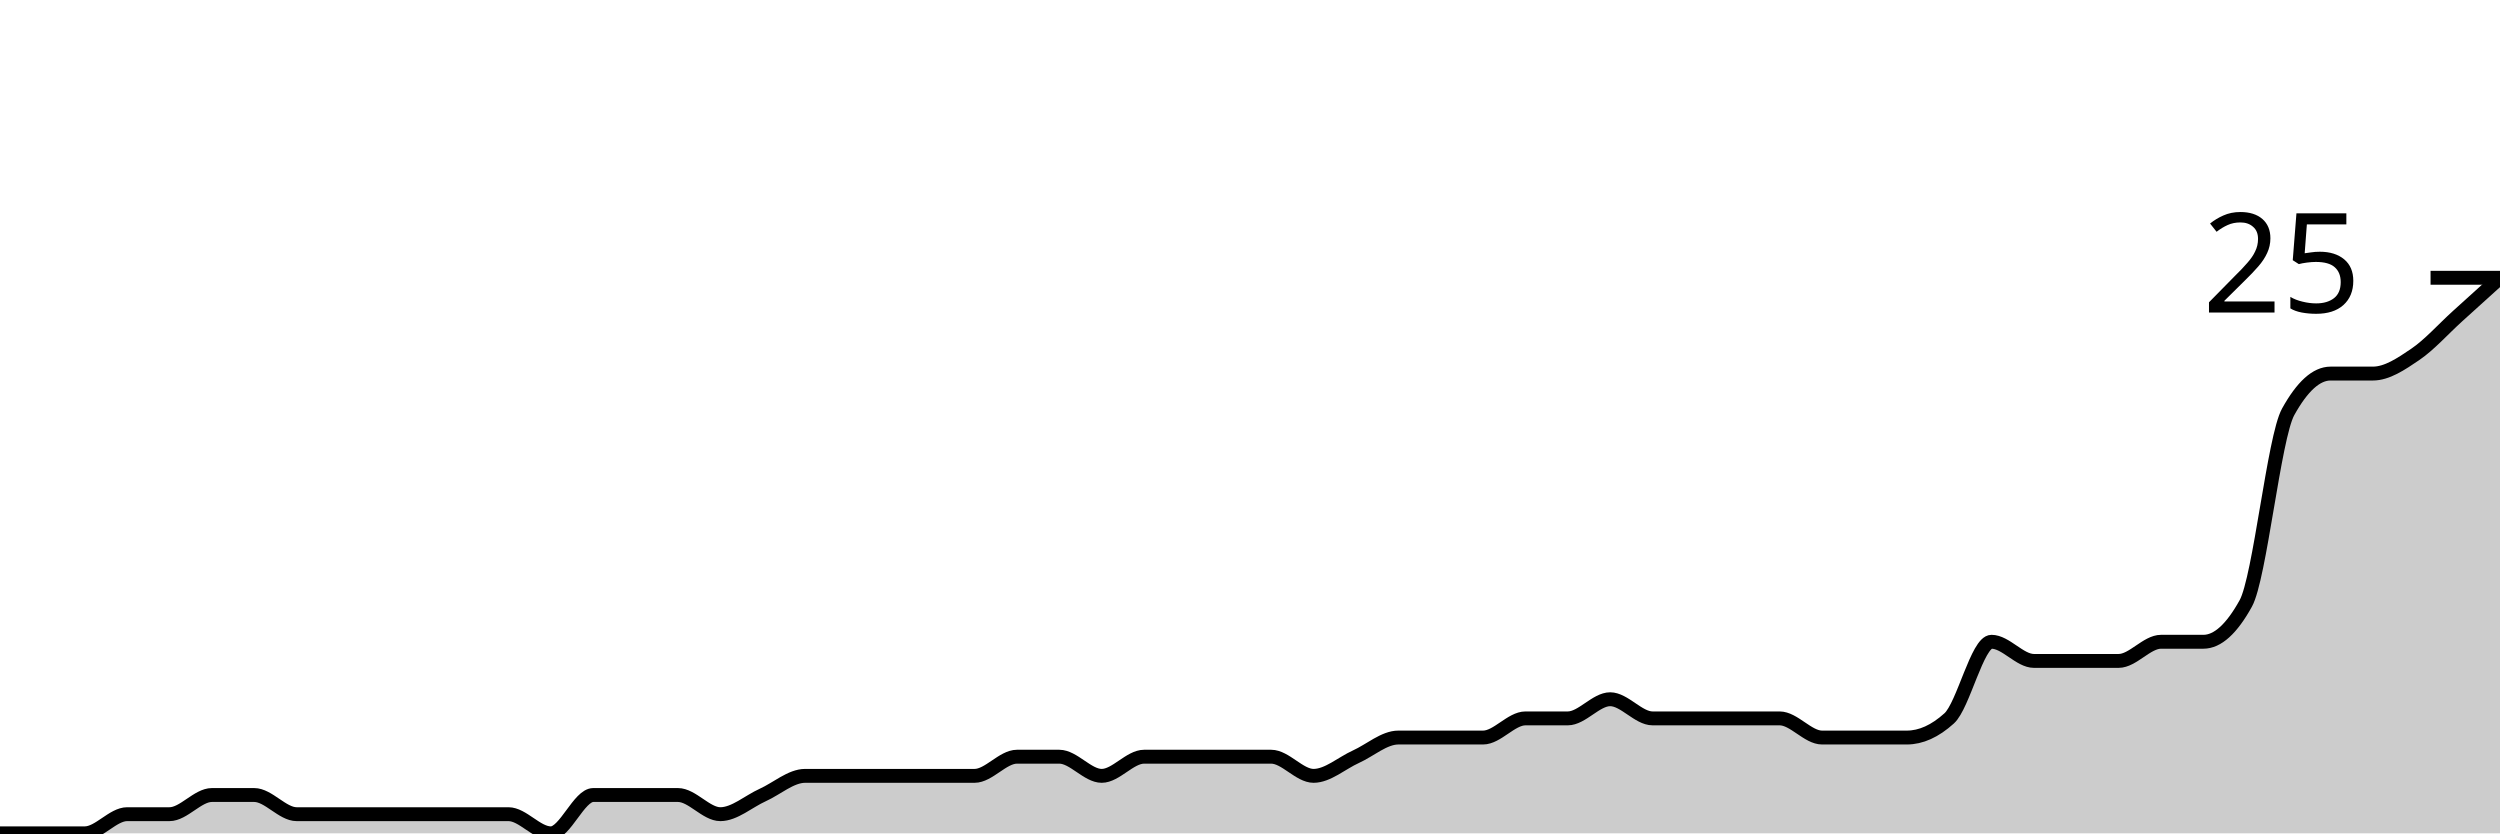
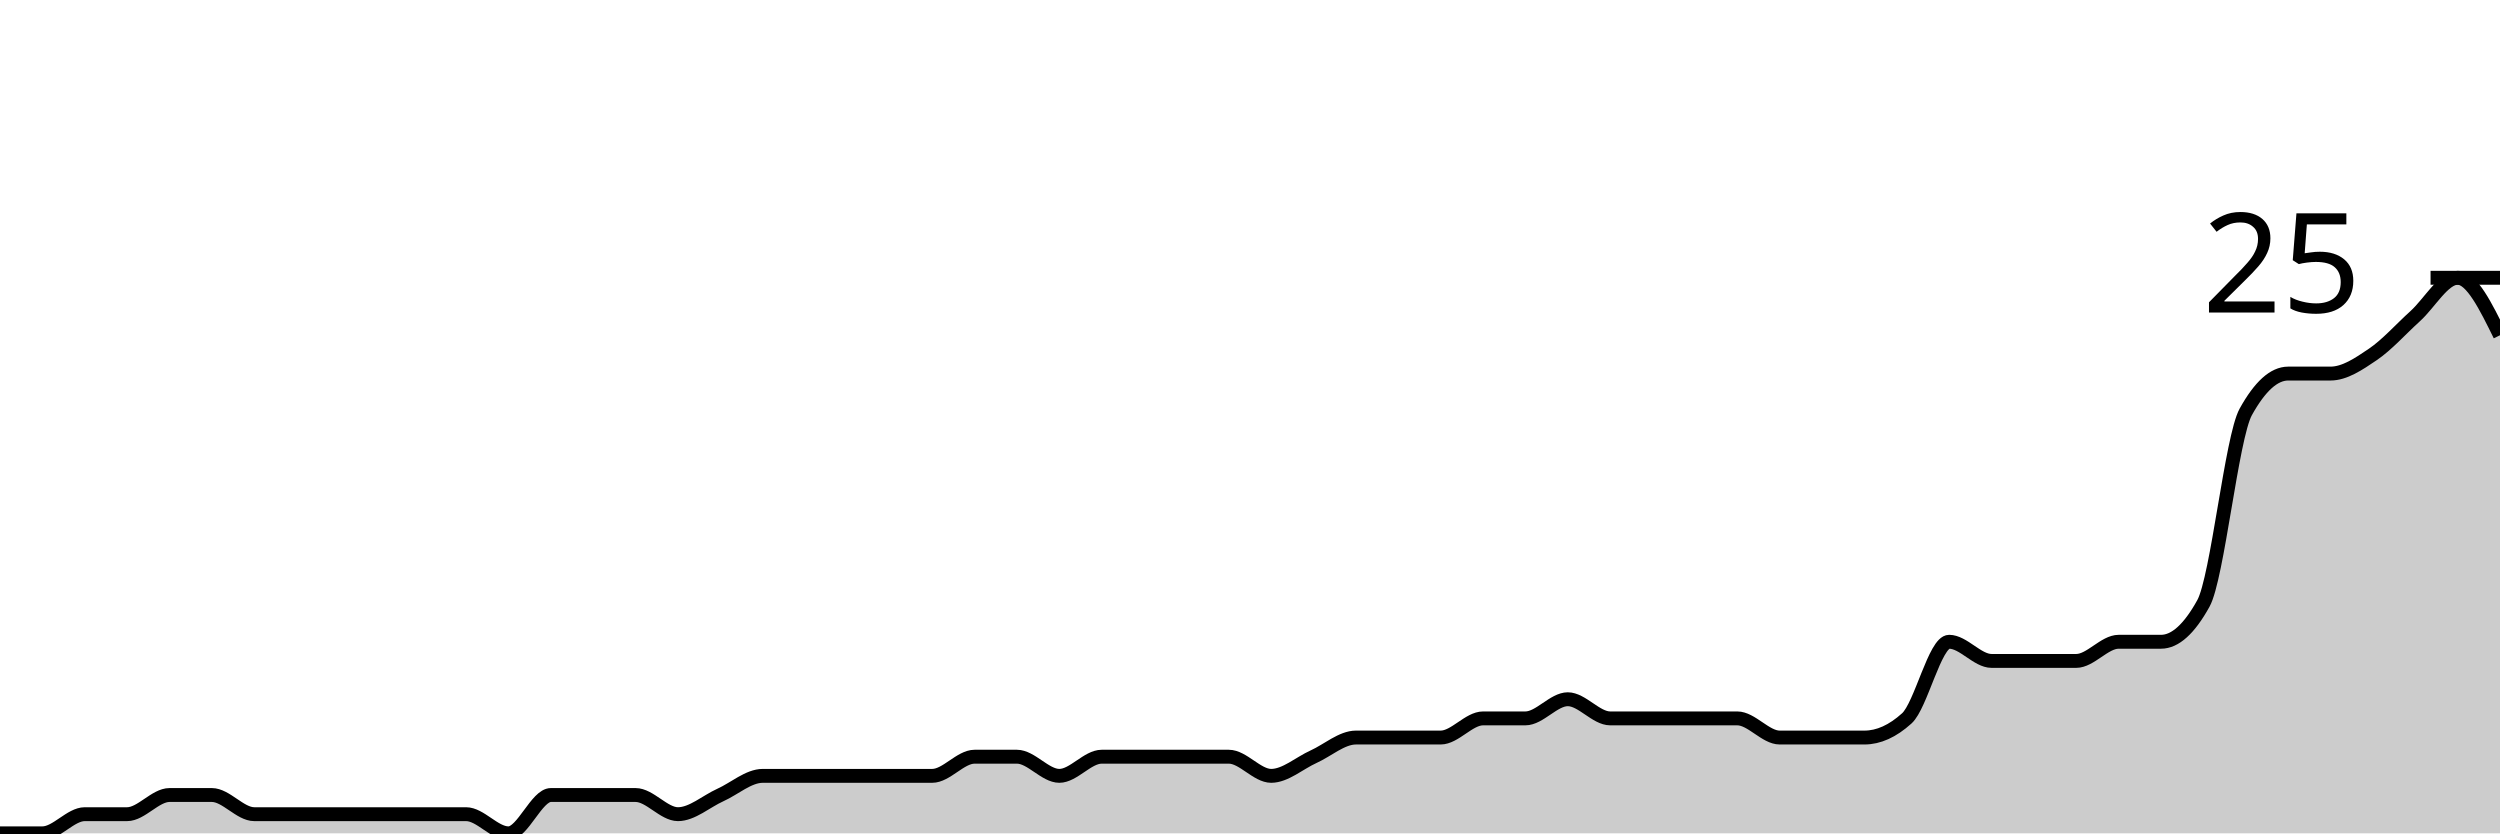
<svg xmlns="http://www.w3.org/2000/svg" viewBox="0 0 180 60">
  <g transform="translate(0,20)">
-     <path class="area" fill="rgba(0, 0, 0, 0.2)" d="M0,40C1.017,40,2.034,40,3.051,40C4.068,40,5.085,40,6.102,40C7.119,40,8.136,38.621,9.153,38.621C10.169,38.621,11.186,38.621,12.203,38.621C13.22,38.621,14.237,37.241,15.254,37.241C16.271,37.241,17.288,37.241,18.305,37.241C19.322,37.241,20.339,38.621,21.356,38.621C22.373,38.621,23.39,38.621,24.407,38.621C25.424,38.621,26.441,38.621,27.458,38.621C28.475,38.621,29.492,38.621,30.508,38.621C31.525,38.621,32.542,38.621,33.559,38.621C34.576,38.621,35.593,38.621,36.61,38.621C37.627,38.621,38.644,40,39.661,40C40.678,40,41.695,37.241,42.712,37.241C43.729,37.241,44.746,37.241,45.763,37.241C46.78,37.241,47.797,37.241,48.814,37.241C49.831,37.241,50.847,38.621,51.864,38.621C52.881,38.621,53.898,37.701,54.915,37.241C55.932,36.782,56.949,35.862,57.966,35.862C58.983,35.862,60,35.862,61.017,35.862C62.034,35.862,63.051,35.862,64.068,35.862C65.085,35.862,66.102,35.862,67.119,35.862C68.136,35.862,69.153,35.862,70.169,35.862C71.186,35.862,72.203,34.483,73.22,34.483C74.237,34.483,75.254,34.483,76.271,34.483C77.288,34.483,78.305,35.862,79.322,35.862C80.339,35.862,81.356,34.483,82.373,34.483C83.39,34.483,84.407,34.483,85.424,34.483C86.441,34.483,87.458,34.483,88.475,34.483C89.492,34.483,90.508,34.483,91.525,34.483C92.542,34.483,93.559,35.862,94.576,35.862C95.593,35.862,96.61,34.943,97.627,34.483C98.644,34.023,99.661,33.103,100.678,33.103C101.695,33.103,102.712,33.103,103.729,33.103C104.746,33.103,105.763,33.103,106.78,33.103C107.797,33.103,108.814,31.724,109.831,31.724C110.847,31.724,111.864,31.724,112.881,31.724C113.898,31.724,114.915,30.345,115.932,30.345C116.949,30.345,117.966,31.724,118.983,31.724C120,31.724,121.017,31.724,122.034,31.724C123.051,31.724,124.068,31.724,125.085,31.724C126.102,31.724,127.119,31.724,128.136,31.724C129.153,31.724,130.169,33.103,131.186,33.103C132.203,33.103,133.22,33.103,134.237,33.103C135.254,33.103,136.271,33.103,137.288,33.103C138.305,33.103,139.322,32.644,140.339,31.724C141.356,30.805,142.373,26.207,143.39,26.207C144.407,26.207,145.424,27.586,146.441,27.586C147.458,27.586,148.475,27.586,149.492,27.586C150.508,27.586,151.525,27.586,152.542,27.586C153.559,27.586,154.576,26.207,155.593,26.207C156.61,26.207,157.627,26.207,158.644,26.207C159.661,26.207,160.678,25.287,161.695,23.448C162.712,21.609,163.729,11.494,164.746,9.655C165.763,7.816,166.78,6.897,167.797,6.897C168.814,6.897,169.831,6.897,170.847,6.897C171.864,6.897,172.881,6.207,173.898,5.517C174.915,4.828,175.932,3.678,176.949,2.759C177.966,1.839,178.983,0.92,180,0L180,40C178.983,40,177.966,40,176.949,40C175.932,40,174.915,40,173.898,40C172.881,40,171.864,40,170.847,40C169.831,40,168.814,40,167.797,40C166.78,40,165.763,40,164.746,40C163.729,40,162.712,40,161.695,40C160.678,40,159.661,40,158.644,40C157.627,40,156.61,40,155.593,40C154.576,40,153.559,40,152.542,40C151.525,40,150.508,40,149.492,40C148.475,40,147.458,40,146.441,40C145.424,40,144.407,40,143.39,40C142.373,40,141.356,40,140.339,40C139.322,40,138.305,40,137.288,40C136.271,40,135.254,40,134.237,40C133.22,40,132.203,40,131.186,40C130.169,40,129.153,40,128.136,40C127.119,40,126.102,40,125.085,40C124.068,40,123.051,40,122.034,40C121.017,40,120,40,118.983,40C117.966,40,116.949,40,115.932,40C114.915,40,113.898,40,112.881,40C111.864,40,110.847,40,109.831,40C108.814,40,107.797,40,106.78,40C105.763,40,104.746,40,103.729,40C102.712,40,101.695,40,100.678,40C99.661,40,98.644,40,97.627,40C96.61,40,95.593,40,94.576,40C93.559,40,92.542,40,91.525,40C90.508,40,89.492,40,88.475,40C87.458,40,86.441,40,85.424,40C84.407,40,83.39,40,82.373,40C81.356,40,80.339,40,79.322,40C78.305,40,77.288,40,76.271,40C75.254,40,74.237,40,73.22,40C72.203,40,71.186,40,70.169,40C69.153,40,68.136,40,67.119,40C66.102,40,65.085,40,64.068,40C63.051,40,62.034,40,61.017,40C60,40,58.983,40,57.966,40C56.949,40,55.932,40,54.915,40C53.898,40,52.881,40,51.864,40C50.847,40,49.831,40,48.814,40C47.797,40,46.78,40,45.763,40C44.746,40,43.729,40,42.712,40C41.695,40,40.678,40,39.661,40C38.644,40,37.627,40,36.61,40C35.593,40,34.576,40,33.559,40C32.542,40,31.525,40,30.508,40C29.492,40,28.475,40,27.458,40C26.441,40,25.424,40,24.407,40C23.39,40,22.373,40,21.356,40C20.339,40,19.322,40,18.305,40C17.288,40,16.271,40,15.254,40C14.237,40,13.22,40,12.203,40C11.186,40,10.169,40,9.153,40C8.136,40,7.119,40,6.102,40C5.085,40,4.068,40,3.051,40C2.034,40,1.017,40,0,40Z" />
-     <path class="line" stroke="black" fill="none" d="M0,40C1.017,40,2.034,40,3.051,40C4.068,40,5.085,40,6.102,40C7.119,40,8.136,38.621,9.153,38.621C10.169,38.621,11.186,38.621,12.203,38.621C13.22,38.621,14.237,37.241,15.254,37.241C16.271,37.241,17.288,37.241,18.305,37.241C19.322,37.241,20.339,38.621,21.356,38.621C22.373,38.621,23.39,38.621,24.407,38.621C25.424,38.621,26.441,38.621,27.458,38.621C28.475,38.621,29.492,38.621,30.508,38.621C31.525,38.621,32.542,38.621,33.559,38.621C34.576,38.621,35.593,38.621,36.61,38.621C37.627,38.621,38.644,40,39.661,40C40.678,40,41.695,37.241,42.712,37.241C43.729,37.241,44.746,37.241,45.763,37.241C46.78,37.241,47.797,37.241,48.814,37.241C49.831,37.241,50.847,38.621,51.864,38.621C52.881,38.621,53.898,37.701,54.915,37.241C55.932,36.782,56.949,35.862,57.966,35.862C58.983,35.862,60,35.862,61.017,35.862C62.034,35.862,63.051,35.862,64.068,35.862C65.085,35.862,66.102,35.862,67.119,35.862C68.136,35.862,69.153,35.862,70.169,35.862C71.186,35.862,72.203,34.483,73.22,34.483C74.237,34.483,75.254,34.483,76.271,34.483C77.288,34.483,78.305,35.862,79.322,35.862C80.339,35.862,81.356,34.483,82.373,34.483C83.39,34.483,84.407,34.483,85.424,34.483C86.441,34.483,87.458,34.483,88.475,34.483C89.492,34.483,90.508,34.483,91.525,34.483C92.542,34.483,93.559,35.862,94.576,35.862C95.593,35.862,96.61,34.943,97.627,34.483C98.644,34.023,99.661,33.103,100.678,33.103C101.695,33.103,102.712,33.103,103.729,33.103C104.746,33.103,105.763,33.103,106.78,33.103C107.797,33.103,108.814,31.724,109.831,31.724C110.847,31.724,111.864,31.724,112.881,31.724C113.898,31.724,114.915,30.345,115.932,30.345C116.949,30.345,117.966,31.724,118.983,31.724C120,31.724,121.017,31.724,122.034,31.724C123.051,31.724,124.068,31.724,125.085,31.724C126.102,31.724,127.119,31.724,128.136,31.724C129.153,31.724,130.169,33.103,131.186,33.103C132.203,33.103,133.22,33.103,134.237,33.103C135.254,33.103,136.271,33.103,137.288,33.103C138.305,33.103,139.322,32.644,140.339,31.724C141.356,30.805,142.373,26.207,143.39,26.207C144.407,26.207,145.424,27.586,146.441,27.586C147.458,27.586,148.475,27.586,149.492,27.586C150.508,27.586,151.525,27.586,152.542,27.586C153.559,27.586,154.576,26.207,155.593,26.207C156.61,26.207,157.627,26.207,158.644,26.207C159.661,26.207,160.678,25.287,161.695,23.448C162.712,21.609,163.729,11.494,164.746,9.655C165.763,7.816,166.78,6.897,167.797,6.897C168.814,6.897,169.831,6.897,170.847,6.897C171.864,6.897,172.881,6.207,173.898,5.517C174.915,4.828,175.932,3.678,176.949,2.759C177.966,1.839,178.983,0.92,180,0" />
+     <path class="area" fill="rgba(0, 0, 0, 0.2)" d="M0,40C1.017,40,2.034,40,3.051,40C4.068,40,5.085,38.621,6.102,38.621C7.119,38.621,8.136,38.621,9.153,38.621C10.169,38.621,11.186,37.241,12.203,37.241C13.22,37.241,14.237,37.241,15.254,37.241C16.271,37.241,17.288,38.621,18.305,38.621C19.322,38.621,20.339,38.621,21.356,38.621C22.373,38.621,23.39,38.621,24.407,38.621C25.424,38.621,26.441,38.621,27.458,38.621C28.475,38.621,29.492,38.621,30.508,38.621C31.525,38.621,32.542,38.621,33.559,38.621C34.576,38.621,35.593,40,36.61,40C37.627,40,38.644,37.241,39.661,37.241C40.678,37.241,41.695,37.241,42.712,37.241C43.729,37.241,44.746,37.241,45.763,37.241C46.78,37.241,47.797,38.621,48.814,38.621C49.831,38.621,50.847,37.701,51.864,37.241C52.881,36.782,53.898,35.862,54.915,35.862C55.932,35.862,56.949,35.862,57.966,35.862C58.983,35.862,60,35.862,61.017,35.862C62.034,35.862,63.051,35.862,64.068,35.862C65.085,35.862,66.102,35.862,67.119,35.862C68.136,35.862,69.153,34.483,70.169,34.483C71.186,34.483,72.203,34.483,73.22,34.483C74.237,34.483,75.254,35.862,76.271,35.862C77.288,35.862,78.305,34.483,79.322,34.483C80.339,34.483,81.356,34.483,82.373,34.483C83.39,34.483,84.407,34.483,85.424,34.483C86.441,34.483,87.458,34.483,88.475,34.483C89.492,34.483,90.508,35.862,91.525,35.862C92.542,35.862,93.559,34.943,94.576,34.483C95.593,34.023,96.61,33.103,97.627,33.103C98.644,33.103,99.661,33.103,100.678,33.103C101.695,33.103,102.712,33.103,103.729,33.103C104.746,33.103,105.763,31.724,106.78,31.724C107.797,31.724,108.814,31.724,109.831,31.724C110.847,31.724,111.864,30.345,112.881,30.345C113.898,30.345,114.915,31.724,115.932,31.724C116.949,31.724,117.966,31.724,118.983,31.724C120,31.724,121.017,31.724,122.034,31.724C123.051,31.724,124.068,31.724,125.085,31.724C126.102,31.724,127.119,33.103,128.136,33.103C129.153,33.103,130.169,33.103,131.186,33.103C132.203,33.103,133.22,33.103,134.237,33.103C135.254,33.103,136.271,32.644,137.288,31.724C138.305,30.805,139.322,26.207,140.339,26.207C141.356,26.207,142.373,27.586,143.39,27.586C144.407,27.586,145.424,27.586,146.441,27.586C147.458,27.586,148.475,27.586,149.492,27.586C150.508,27.586,151.525,26.207,152.542,26.207C153.559,26.207,154.576,26.207,155.593,26.207C156.61,26.207,157.627,25.287,158.644,23.448C159.661,21.609,160.678,11.494,161.695,9.655C162.712,7.816,163.729,6.897,164.746,6.897C165.763,6.897,166.78,6.897,167.797,6.897C168.814,6.897,169.831,6.207,170.847,5.517C171.864,4.828,172.881,3.678,173.898,2.759C174.915,1.839,175.932,0,176.949,0C177.966,0,178.983,2.069,180,4.138L180,40C178.983,40,177.966,40,176.949,40C175.932,40,174.915,40,173.898,40C172.881,40,171.864,40,170.847,40C169.831,40,168.814,40,167.797,40C166.78,40,165.763,40,164.746,40C163.729,40,162.712,40,161.695,40C160.678,40,159.661,40,158.644,40C157.627,40,156.61,40,155.593,40C154.576,40,153.559,40,152.542,40C151.525,40,150.508,40,149.492,40C148.475,40,147.458,40,146.441,40C145.424,40,144.407,40,143.39,40C142.373,40,141.356,40,140.339,40C139.322,40,138.305,40,137.288,40C136.271,40,135.254,40,134.237,40C133.22,40,132.203,40,131.186,40C130.169,40,129.153,40,128.136,40C127.119,40,126.102,40,125.085,40C124.068,40,123.051,40,122.034,40C121.017,40,120,40,118.983,40C117.966,40,116.949,40,115.932,40C114.915,40,113.898,40,112.881,40C111.864,40,110.847,40,109.831,40C108.814,40,107.797,40,106.78,40C105.763,40,104.746,40,103.729,40C102.712,40,101.695,40,100.678,40C99.661,40,98.644,40,97.627,40C96.61,40,95.593,40,94.576,40C93.559,40,92.542,40,91.525,40C90.508,40,89.492,40,88.475,40C87.458,40,86.441,40,85.424,40C84.407,40,83.39,40,82.373,40C81.356,40,80.339,40,79.322,40C78.305,40,77.288,40,76.271,40C75.254,40,74.237,40,73.22,40C72.203,40,71.186,40,70.169,40C69.153,40,68.136,40,67.119,40C66.102,40,65.085,40,64.068,40C63.051,40,62.034,40,61.017,40C60,40,58.983,40,57.966,40C56.949,40,55.932,40,54.915,40C53.898,40,52.881,40,51.864,40C50.847,40,49.831,40,48.814,40C47.797,40,46.78,40,45.763,40C44.746,40,43.729,40,42.712,40C41.695,40,40.678,40,39.661,40C38.644,40,37.627,40,36.61,40C35.593,40,34.576,40,33.559,40C32.542,40,31.525,40,30.508,40C29.492,40,28.475,40,27.458,40C26.441,40,25.424,40,24.407,40C23.39,40,22.373,40,21.356,40C20.339,40,19.322,40,18.305,40C17.288,40,16.271,40,15.254,40C14.237,40,13.22,40,12.203,40C11.186,40,10.169,40,9.153,40C8.136,40,7.119,40,6.102,40C5.085,40,4.068,40,3.051,40C2.034,40,1.017,40,0,40Z" />
+     <path class="line" stroke="black" fill="none" d="M0,40C1.017,40,2.034,40,3.051,40C4.068,40,5.085,38.621,6.102,38.621C7.119,38.621,8.136,38.621,9.153,38.621C10.169,38.621,11.186,37.241,12.203,37.241C13.22,37.241,14.237,37.241,15.254,37.241C16.271,37.241,17.288,38.621,18.305,38.621C19.322,38.621,20.339,38.621,21.356,38.621C22.373,38.621,23.39,38.621,24.407,38.621C25.424,38.621,26.441,38.621,27.458,38.621C28.475,38.621,29.492,38.621,30.508,38.621C31.525,38.621,32.542,38.621,33.559,38.621C34.576,38.621,35.593,40,36.61,40C37.627,40,38.644,37.241,39.661,37.241C40.678,37.241,41.695,37.241,42.712,37.241C43.729,37.241,44.746,37.241,45.763,37.241C46.78,37.241,47.797,38.621,48.814,38.621C49.831,38.621,50.847,37.701,51.864,37.241C52.881,36.782,53.898,35.862,54.915,35.862C55.932,35.862,56.949,35.862,57.966,35.862C58.983,35.862,60,35.862,61.017,35.862C62.034,35.862,63.051,35.862,64.068,35.862C65.085,35.862,66.102,35.862,67.119,35.862C68.136,35.862,69.153,34.483,70.169,34.483C71.186,34.483,72.203,34.483,73.22,34.483C74.237,34.483,75.254,35.862,76.271,35.862C77.288,35.862,78.305,34.483,79.322,34.483C80.339,34.483,81.356,34.483,82.373,34.483C83.39,34.483,84.407,34.483,85.424,34.483C86.441,34.483,87.458,34.483,88.475,34.483C89.492,34.483,90.508,35.862,91.525,35.862C92.542,35.862,93.559,34.943,94.576,34.483C95.593,34.023,96.61,33.103,97.627,33.103C98.644,33.103,99.661,33.103,100.678,33.103C101.695,33.103,102.712,33.103,103.729,33.103C104.746,33.103,105.763,31.724,106.78,31.724C107.797,31.724,108.814,31.724,109.831,31.724C110.847,31.724,111.864,30.345,112.881,30.345C113.898,30.345,114.915,31.724,115.932,31.724C116.949,31.724,117.966,31.724,118.983,31.724C120,31.724,121.017,31.724,122.034,31.724C123.051,31.724,124.068,31.724,125.085,31.724C126.102,31.724,127.119,33.103,128.136,33.103C129.153,33.103,130.169,33.103,131.186,33.103C132.203,33.103,133.22,33.103,134.237,33.103C135.254,33.103,136.271,32.644,137.288,31.724C138.305,30.805,139.322,26.207,140.339,26.207C141.356,26.207,142.373,27.586,143.39,27.586C144.407,27.586,145.424,27.586,146.441,27.586C147.458,27.586,148.475,27.586,149.492,27.586C150.508,27.586,151.525,26.207,152.542,26.207C153.559,26.207,154.576,26.207,155.593,26.207C156.61,26.207,157.627,25.287,158.644,23.448C159.661,21.609,160.678,11.494,161.695,9.655C162.712,7.816,163.729,6.897,164.746,6.897C165.763,6.897,166.78,6.897,167.797,6.897C168.814,6.897,169.831,6.207,170.847,5.517C171.864,4.828,172.881,3.678,173.898,2.759C174.915,1.839,175.932,0,176.949,0C177.966,0,178.983,2.069,180,4.138" />
    <path class="axis-ceiling" stroke-width="1" stroke="black" fill="none" d="M175,0L180,0" />
    <text class="axis-ceiling-label" font-family="sans-serif" text-anchor="end" font-size="10px" x="170" y="2.5">25</text>
  </g>
</svg>
